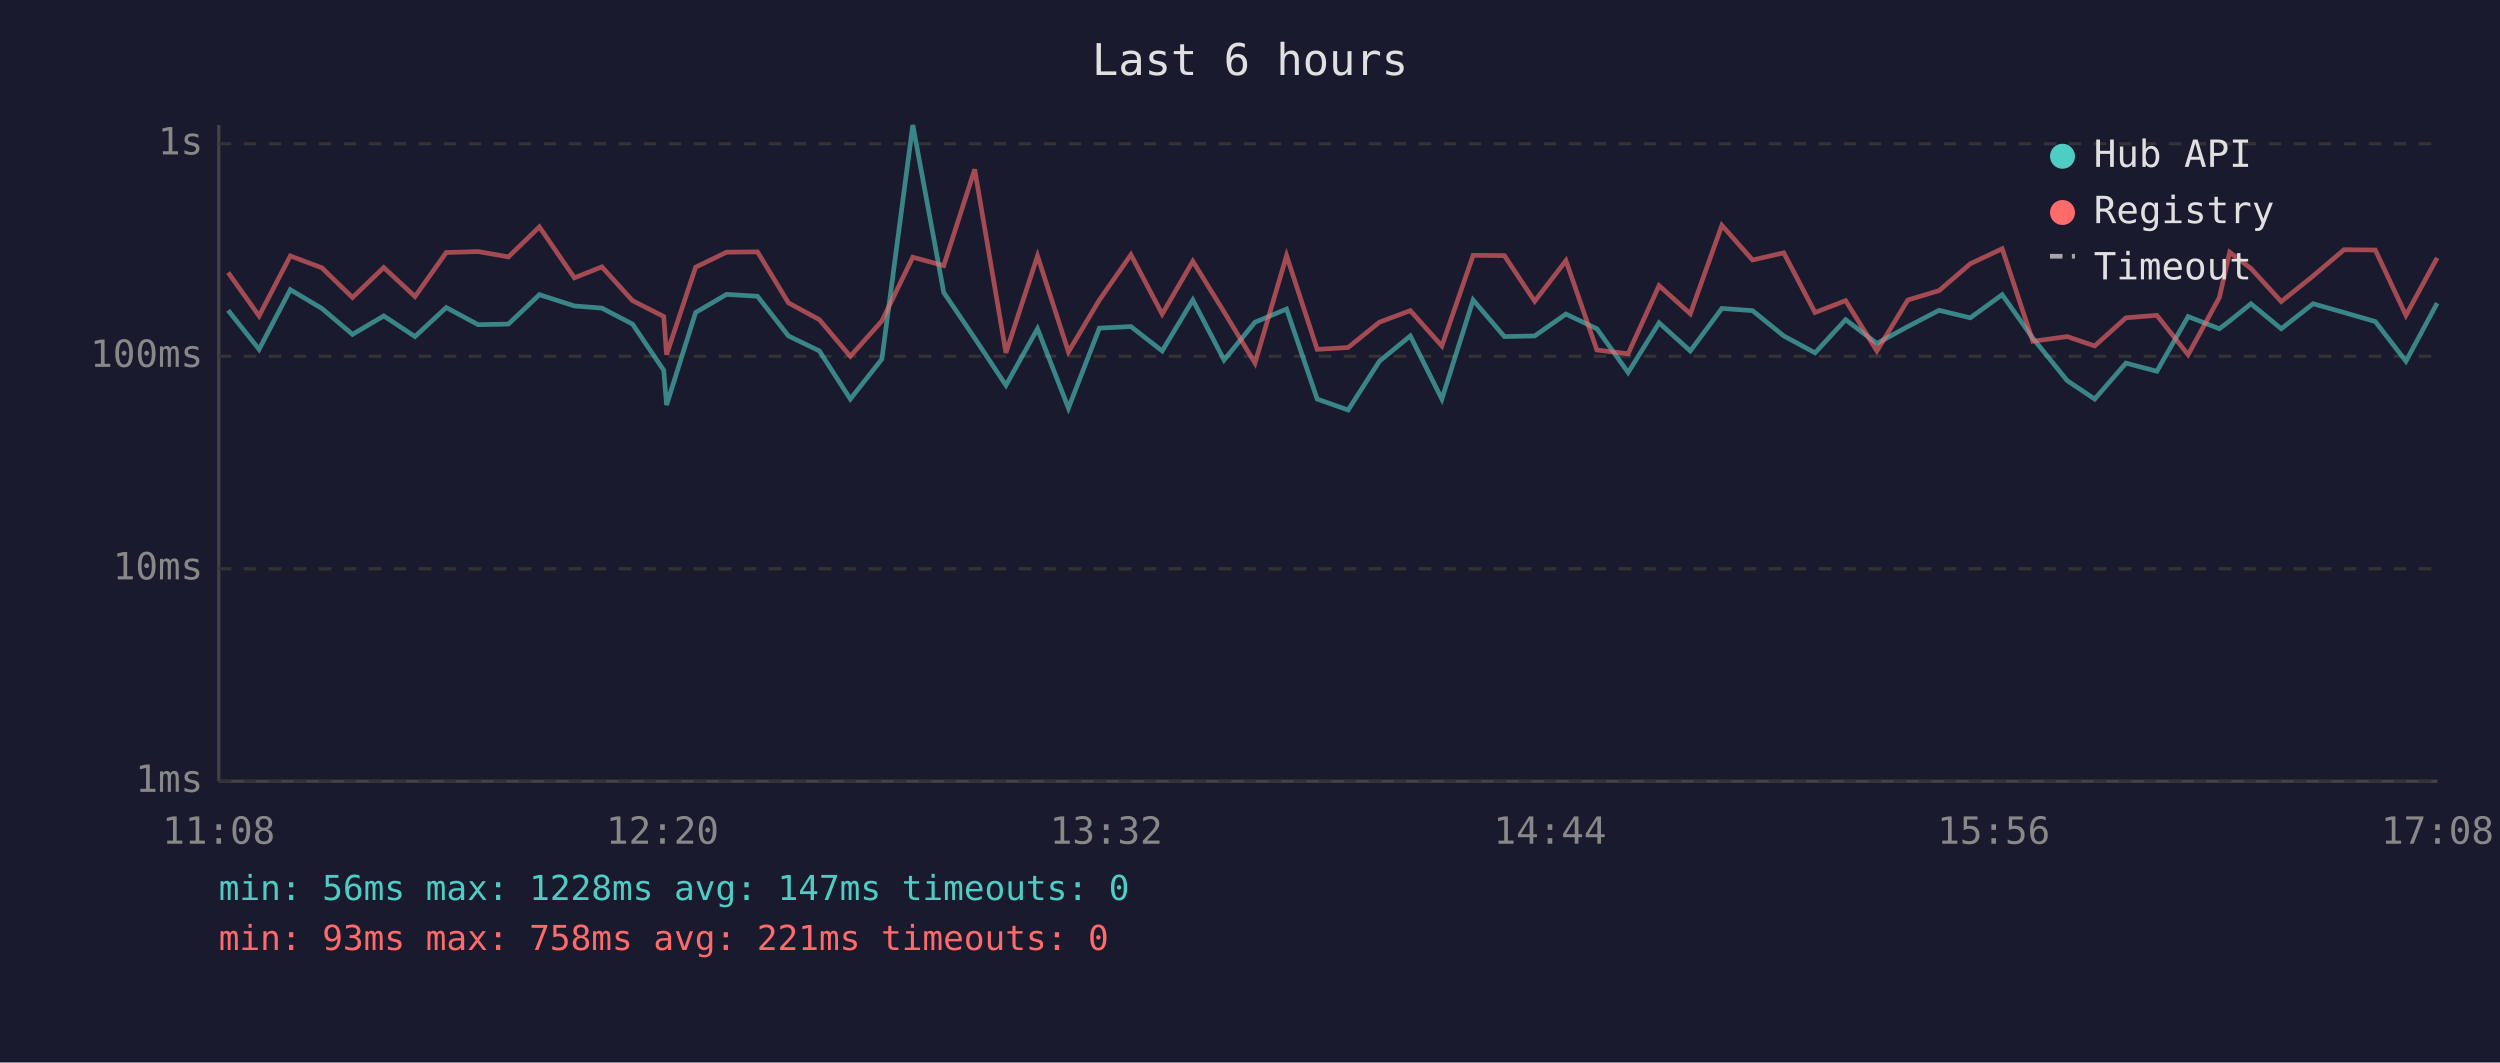
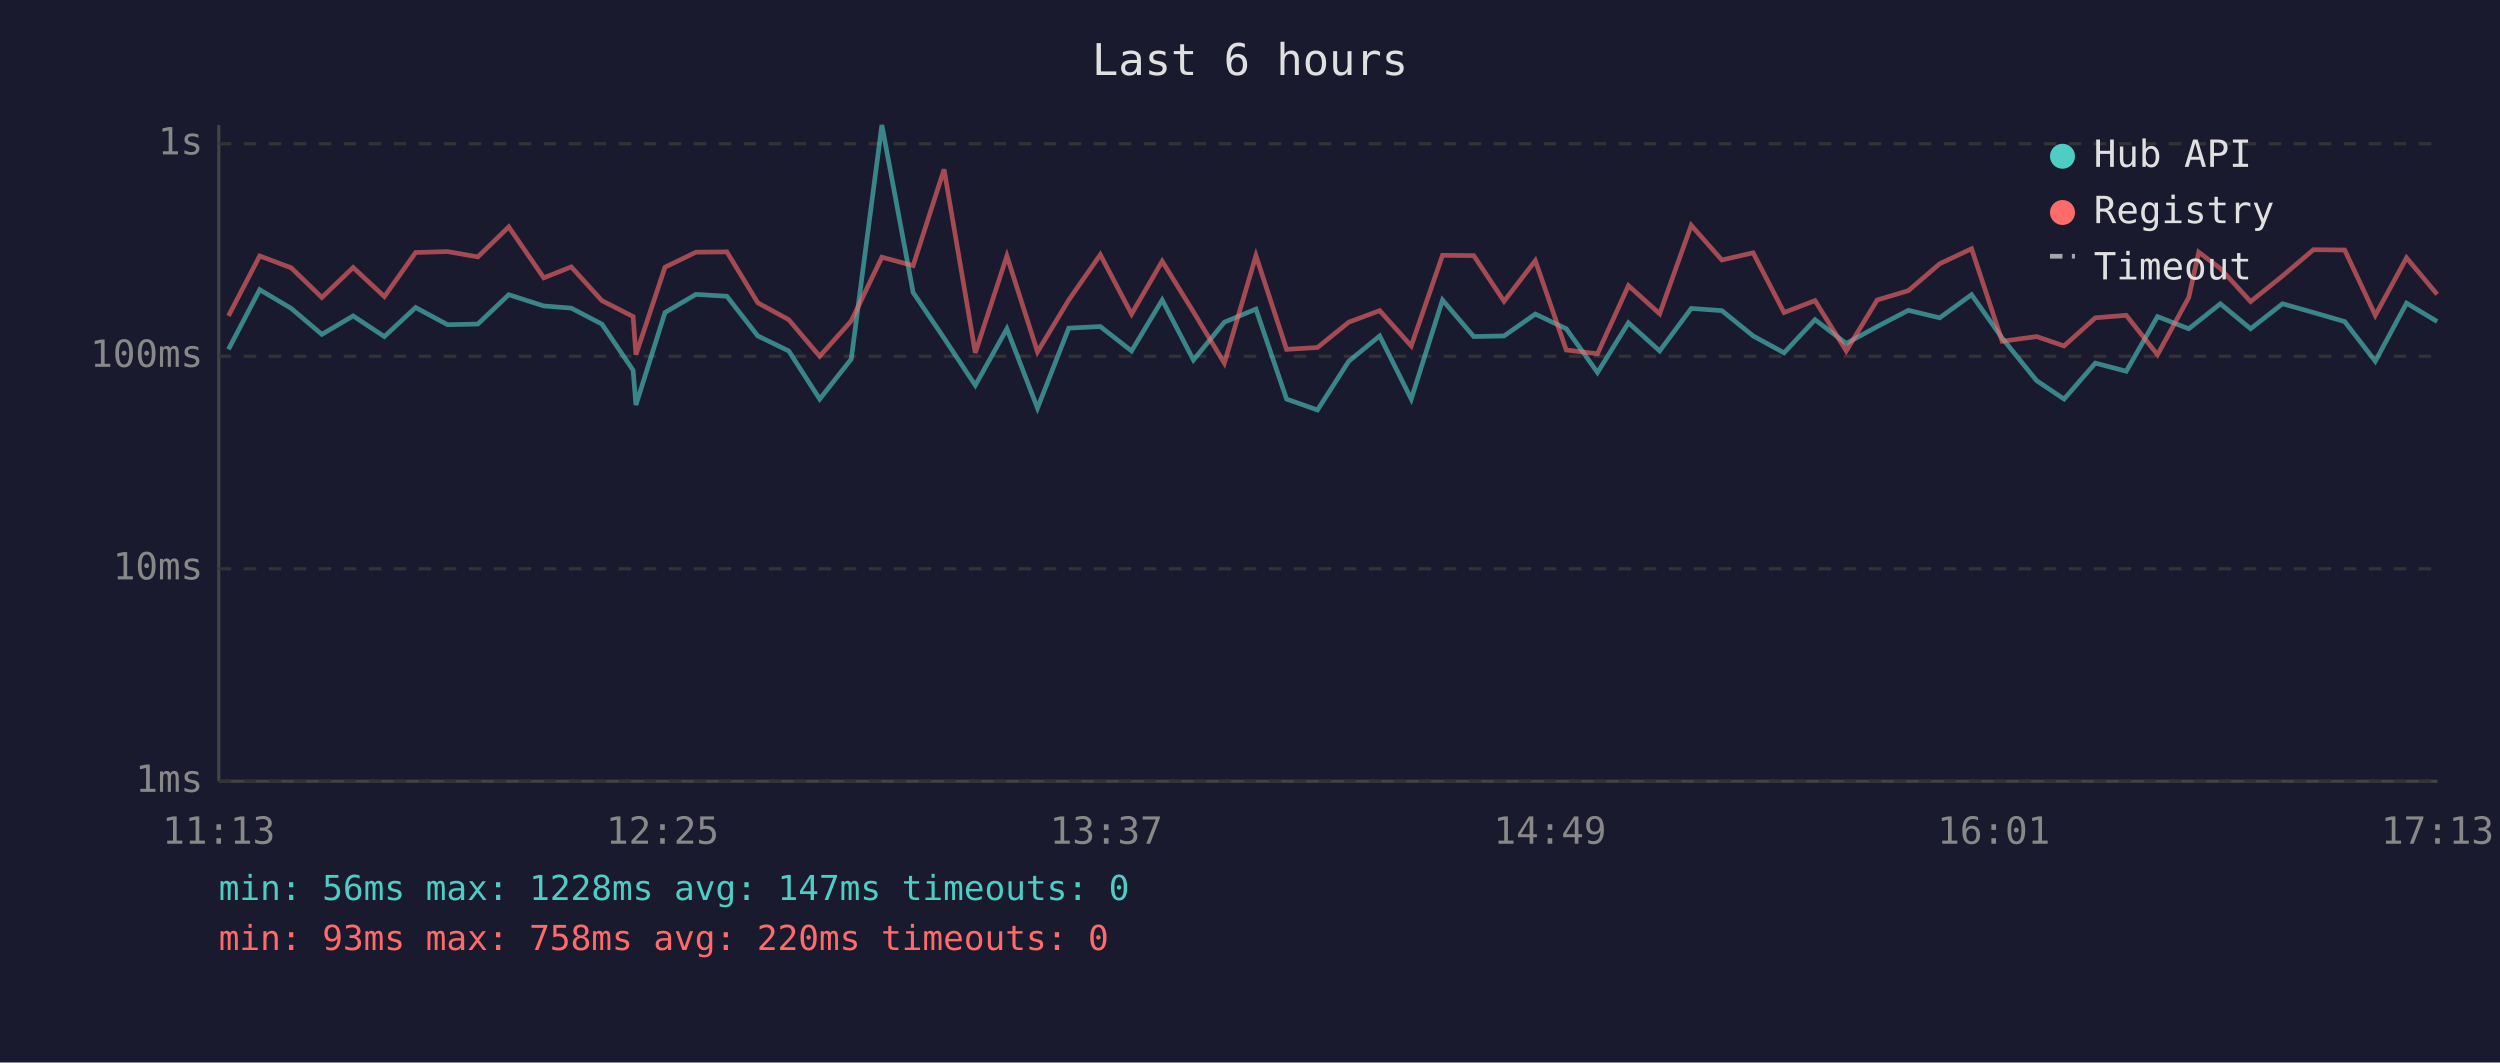
<svg xmlns="http://www.w3.org/2000/svg" viewBox="0 0 800 340" font-family="monospace" font-size="12">
  <rect width="800" height="340" fill="#1a1a2e" />
  <text x="400" y="24" fill="#e0e0e0" font-size="14" text-anchor="middle">Last 6 hours</text>
  <line x1="70" y1="40" x2="70" y2="250" stroke="#444" stroke-width="1" />
  <line x1="70" y1="250" x2="780" y2="250" stroke="#444" stroke-width="1" />
  <line x1="70" y1="250" x2="780" y2="250" stroke="#333" stroke-width="1" stroke-dasharray="4" />
  <text x="65" y="250" fill="#888" text-anchor="end" dominant-baseline="middle">1ms</text>
  <line x1="70" y1="182" x2="780" y2="182" stroke="#333" stroke-width="1" stroke-dasharray="4" />
  <text x="65" y="182" fill="#888" text-anchor="end" dominant-baseline="middle">10ms</text>
  <line x1="70" y1="114" x2="780" y2="114" stroke="#333" stroke-width="1" stroke-dasharray="4" />
  <text x="65" y="114" fill="#888" text-anchor="end" dominant-baseline="middle">100ms</text>
  <line x1="70" y1="46" x2="780" y2="46" stroke="#333" stroke-width="1" stroke-dasharray="4" />
  <text x="65" y="46" fill="#888" text-anchor="end" dominant-baseline="middle">1s</text>
-   <text x="70" y="270" fill="#888" text-anchor="middle">11:08</text>
-   <text x="212" y="270" fill="#888" text-anchor="middle">12:20</text>
-   <text x="354" y="270" fill="#888" text-anchor="middle">13:32</text>
-   <text x="496" y="270" fill="#888" text-anchor="middle">14:44</text>
-   <text x="638" y="270" fill="#888" text-anchor="middle">15:56</text>
-   <text x="780" y="270" fill="#888" text-anchor="middle">17:08</text>
-   <polyline points="73.0,99.3 82.9,111.8 92.9,92.7 103.0,98.7 112.8,107.0 122.8,101.1 132.8,107.7 142.8,98.4 153.0,103.9 162.7,103.7 172.6,94.3 183.8,97.9 192.6,98.6 202.4,103.7 212.4,118.5 213.3,129.6 222.6,100.0 232.5,94.2 242.4,94.8 252.3,107.5 262.2,112.3 272.1,127.7 282.2,114.9 292.1,40.0 302.0,93.6 311.9,108.2 321.9,123.3 332.0,105.2 341.9,130.6 351.8,105.0 361.9,104.5 371.9,112.3 381.7,96.0 391.7,115.2 401.6,103.1 411.7,98.9 421.5,127.7 431.4,131.2 441.4,115.6 451.3,107.5 461.4,127.7 471.4,96.0 481.4,107.7 491.1,107.5 501.1,100.5 511.0,105.2 521.0,119.2 530.9,103.3 540.9,112.3 551.0,98.7 560.8,99.4 570.8,107.5 580.8,112.9 590.6,102.3 600.6,109.9 610.5,104.5 620.5,99.3 630.5,101.7 640.7,94.3 650.5,108.2 661.5,121.8 670.3,127.7 680.3,116.2 690.2,118.8 700.2,101.3 710.2,105.2 713.5,102.7 720.3,97.2 730.0,105.2 740.2,97.2 750.1,100.0 760.1,102.9 769.9,115.6 779.9,97.0" fill="none" stroke="#4ecdc4" stroke-width="1.5" opacity="0.6" />
-   <polyline points="73.0,87.2 82.9,101.1 92.9,81.9 103.0,85.7 112.8,95.2 122.8,85.6 132.8,94.9 142.8,80.8 153.0,80.5 162.7,82.2 172.6,72.6 183.8,88.9 192.6,85.4 202.4,96.2 212.4,101.3 213.3,113.5 222.6,85.5 232.5,80.7 242.4,80.6 252.3,96.9 262.2,102.3 272.1,114.0 282.2,102.7 292.1,82.3 302.0,85.0 311.9,54.2 321.9,112.9 332.0,81.9 341.9,112.6 351.8,96.0 361.9,81.5 371.9,100.5 381.7,83.6 391.7,99.8 401.6,116.2 411.7,81.8 421.5,111.8 431.4,111.2 441.4,103.1 451.3,99.4 461.4,110.7 471.4,81.7 481.4,81.8 491.1,96.4 501.1,83.4 511.0,112.0 521.0,113.2 530.9,91.4 540.9,100.4 551.0,72.1 560.8,83.2 570.8,80.9 580.8,100.0 590.6,96.2 600.6,112.3 610.5,96.0 620.5,93.0 630.5,84.4 640.7,79.6 650.5,109.2 661.5,107.7 670.3,110.7 680.3,101.7 690.2,100.9 700.2,113.5 710.2,95.2 713.5,80.7 720.3,85.9 730.0,96.5 740.2,88.3 750.1,79.9 760.1,80.0 769.9,100.9 779.9,82.5" fill="none" stroke="#ff6b6b" stroke-width="1.5" opacity="0.6" />
+   <text x="70" y="270" fill="#888" text-anchor="middle">11:13</text>
+   <text x="212" y="270" fill="#888" text-anchor="middle">12:25</text>
+   <text x="354" y="270" fill="#888" text-anchor="middle">13:37</text>
+   <text x="496" y="270" fill="#888" text-anchor="middle">14:49</text>
+   <text x="638" y="270" fill="#888" text-anchor="middle">16:01</text>
+   <text x="780" y="270" fill="#888" text-anchor="middle">17:13</text>
+   <polyline points="73.1,111.8 83.1,92.7 93.2,98.7 103.0,107.0 113.0,101.1 123.0,107.7 133.0,98.4 143.2,103.9 152.9,103.7 162.8,94.3 174.0,97.9 182.8,98.6 192.6,103.7 202.6,118.5 203.5,129.6 212.8,100.0 222.7,94.2 232.6,94.8 242.5,107.5 252.4,112.3 262.3,127.7 272.4,114.9 282.2,40.0 292.2,93.6 302.1,108.2 312.1,123.3 322.2,105.2 332.0,130.6 342.0,105.0 352.1,104.5 362.1,112.3 371.9,96.0 381.9,115.2 391.8,103.1 401.9,98.9 411.7,127.7 421.6,131.2 431.6,115.6 441.5,107.5 451.6,127.7 461.6,96.0 471.6,107.7 481.3,107.5 491.3,100.5 501.2,105.2 511.2,119.2 521.1,103.3 531.1,112.3 541.2,98.7 551.0,99.4 561.0,107.5 570.9,112.9 580.8,102.3 590.8,109.9 600.7,104.5 610.7,99.3 620.7,101.7 630.9,94.3 640.7,108.2 651.7,121.8 660.5,127.7 670.5,116.2 680.4,118.8 690.4,101.3 700.4,105.2 703.6,102.7 710.5,97.2 720.2,105.2 730.4,97.2 740.3,100.0 750.3,102.9 760.1,115.6 770.1,97.0 779.9,102.9" fill="none" stroke="#4ecdc4" stroke-width="1.5" opacity="0.6" />
+   <polyline points="73.1,101.1 83.1,81.9 93.2,85.7 103.0,95.2 113.0,85.6 123.0,94.9 133.0,80.8 143.2,80.5 152.9,82.2 162.8,72.6 174.0,88.9 182.8,85.4 192.6,96.2 202.6,101.3 203.5,113.5 212.8,85.5 222.7,80.7 232.6,80.6 242.5,96.9 252.4,102.3 262.3,114.0 272.4,102.7 282.2,82.3 292.2,85.0 302.1,54.2 312.1,112.9 322.2,81.9 332.0,112.6 342.0,96.0 352.1,81.5 362.1,100.5 371.9,83.6 381.9,99.8 391.8,116.2 401.9,81.8 411.7,111.8 421.6,111.2 431.6,103.1 441.5,99.4 451.6,110.7 461.6,81.7 471.6,81.8 481.3,96.4 491.3,83.4 501.2,112.0 511.2,113.2 521.1,91.4 531.1,100.4 541.2,72.1 551.0,83.2 561.0,80.9 570.9,100.0 580.8,96.2 590.8,112.3 600.7,96.0 610.7,93.0 620.7,84.4 630.9,79.6 640.7,109.2 651.7,107.7 660.5,110.7 670.5,101.7 680.4,100.9 690.4,113.5 700.4,95.2 703.6,80.7 710.5,85.9 720.2,96.5 730.4,88.3 740.3,79.9 750.3,80.0 760.1,100.9 770.1,82.5 779.9,94.2" fill="none" stroke="#ff6b6b" stroke-width="1.5" opacity="0.6" />
  <circle cx="660" cy="50" r="4" fill="#4ecdc4" />
  <text x="670" y="50" fill="#e0e0e0" dominant-baseline="middle">Hub API</text>
  <circle cx="660" cy="68" r="4" fill="#ff6b6b" />
  <text x="670" y="68" fill="#e0e0e0" dominant-baseline="middle">Registry</text>
  <line x1="656" y1="82" x2="664" y2="82" stroke="#e0e0e0" stroke-width="1.5" stroke-dasharray="4,3" opacity="0.7" />
  <text x="670" y="86" fill="#e0e0e0" dominant-baseline="middle">Timeout</text>
  <text x="70" y="288" fill="#4ecdc4" font-size="11">min: 56ms  max: 1228ms  avg: 147ms  timeouts: 0</text>
-   <text x="70" y="304" fill="#ff6b6b" font-size="11">min: 93ms  max: 758ms  avg: 221ms  timeouts: 0</text>
+   <text x="70" y="304" fill="#ff6b6b" font-size="11">min: 93ms  max: 758ms  avg: 220ms  timeouts: 0</text>
</svg>
